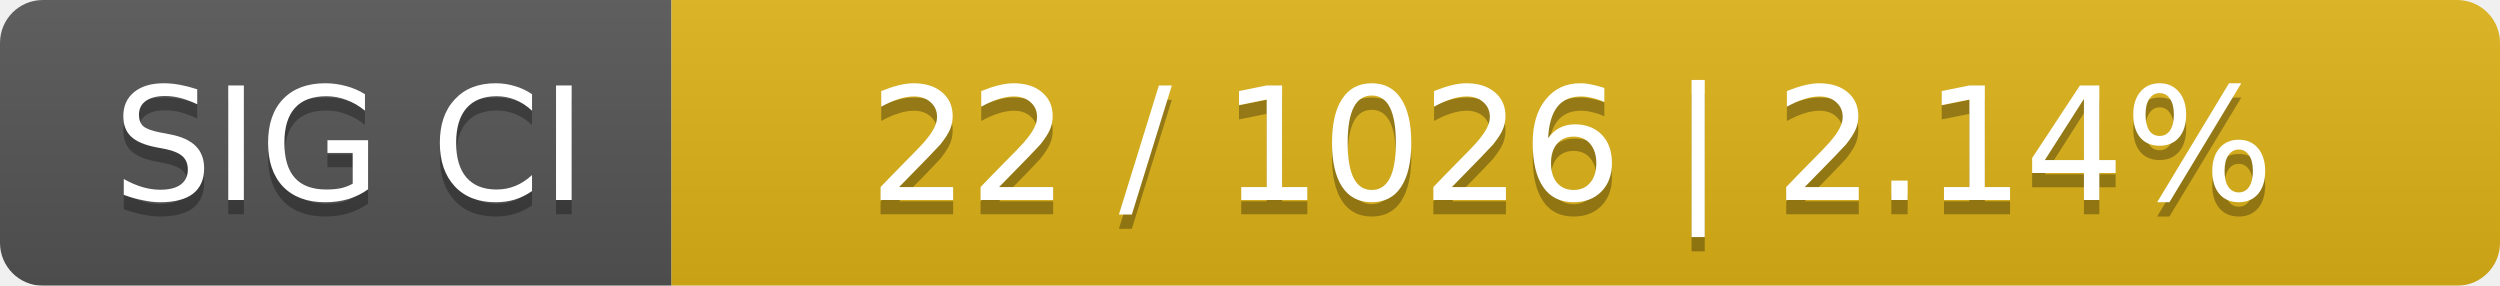
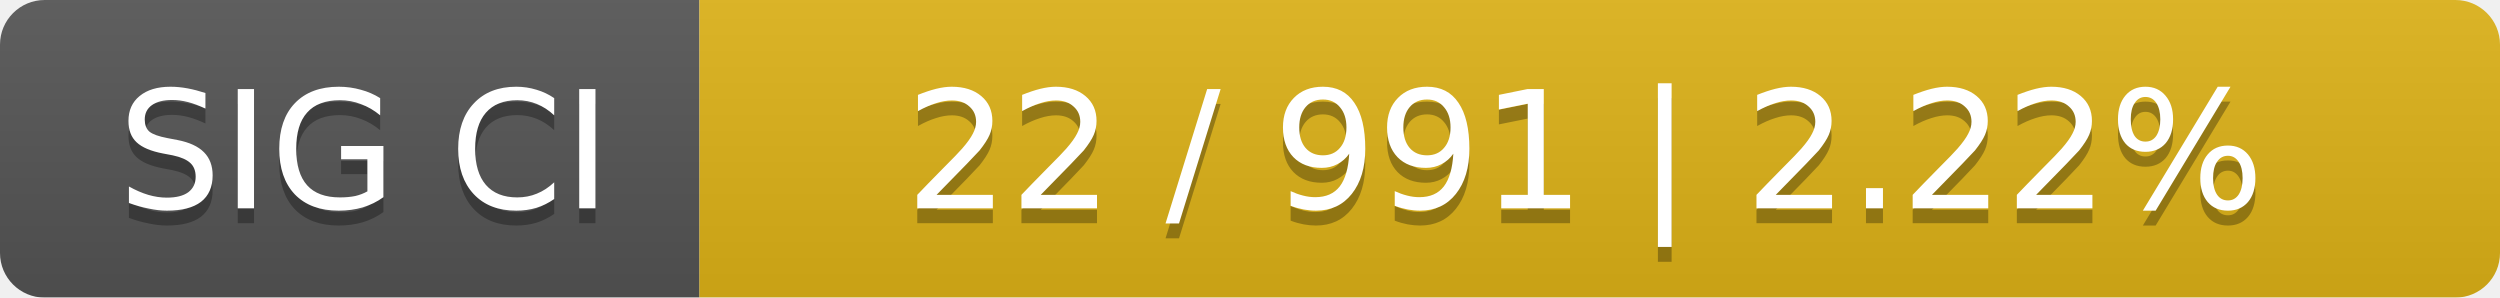
- <svg xmlns="http://www.w3.org/2000/svg" width="175" height="20">
+ <svg xmlns="http://www.w3.org/2000/svg" width="168" height="20">
  <linearGradient id="smooth" x2="0" y2="100%">
    <stop offset="0" stop-color="#bbb" stop-opacity=".1" />
    <stop offset="1" stop-opacity=".1" />
  </linearGradient>
  <mask id="round">
-     <rect width="175" height="20" rx="3" fill="#fff" />
+     <rect width="168" height="20" rx="3" fill="#fff" />
  </mask>
  <g mask="url(#round)">
    <rect width="47" height="20" fill="#555" />
-     <rect x="47" width="128" height="20" fill="#dfb317" />
-     <rect width="175" height="20" fill="url(#smooth)" />
+     <rect x="47" width="121" height="20" fill="#dfb317" />
+     <rect width="168" height="20" fill="url(#smooth)" />
  </g>
  <g fill="#fff" text-anchor="middle" font-family="DejaVu Sans,Verdana,Geneva,sans-serif" font-size="11">
    <text x="24.5" y="15" fill="#010101" fill-opacity=".3">SIG CI</text>
    <text x="24.5" y="14">SIG CI</text>
-     <text x="110" y="15" fill="#010101" fill-opacity=".3">22 / 1026    |    2.14%</text>
-     <text x="110" y="14">22 / 1026    |    2.14%</text>
+     <text x="106.5" y="15" fill="#010101" fill-opacity=".3">22 / 991    |    2.22%</text>
+     <text x="106.5" y="14">22 / 991    |    2.22%</text>
  </g>
</svg>
